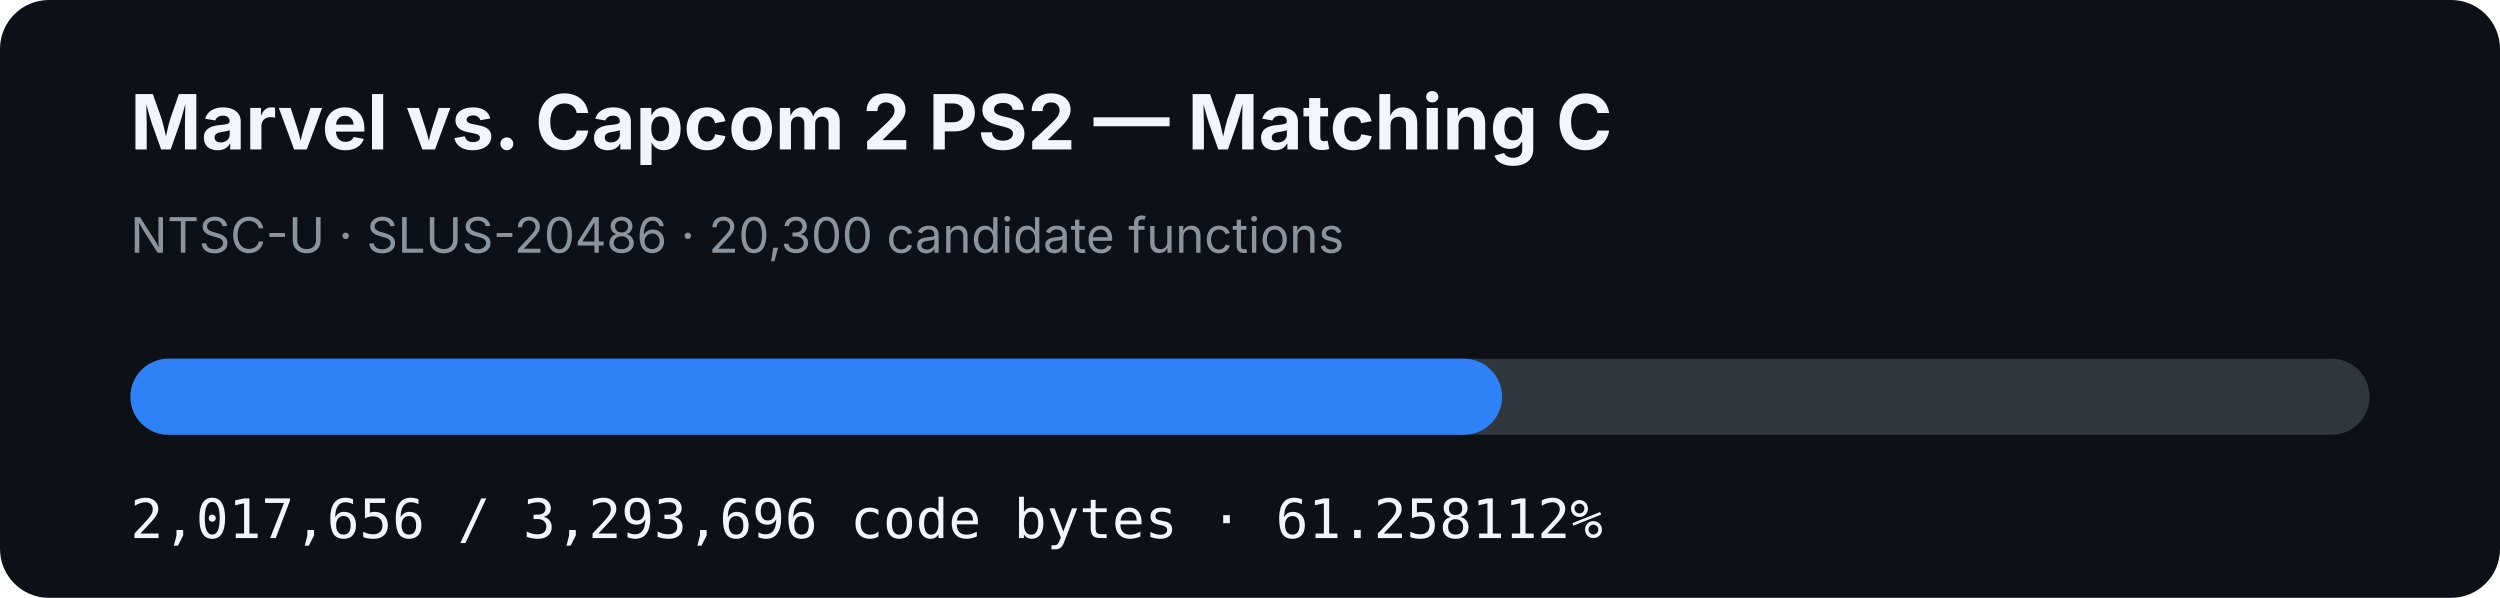
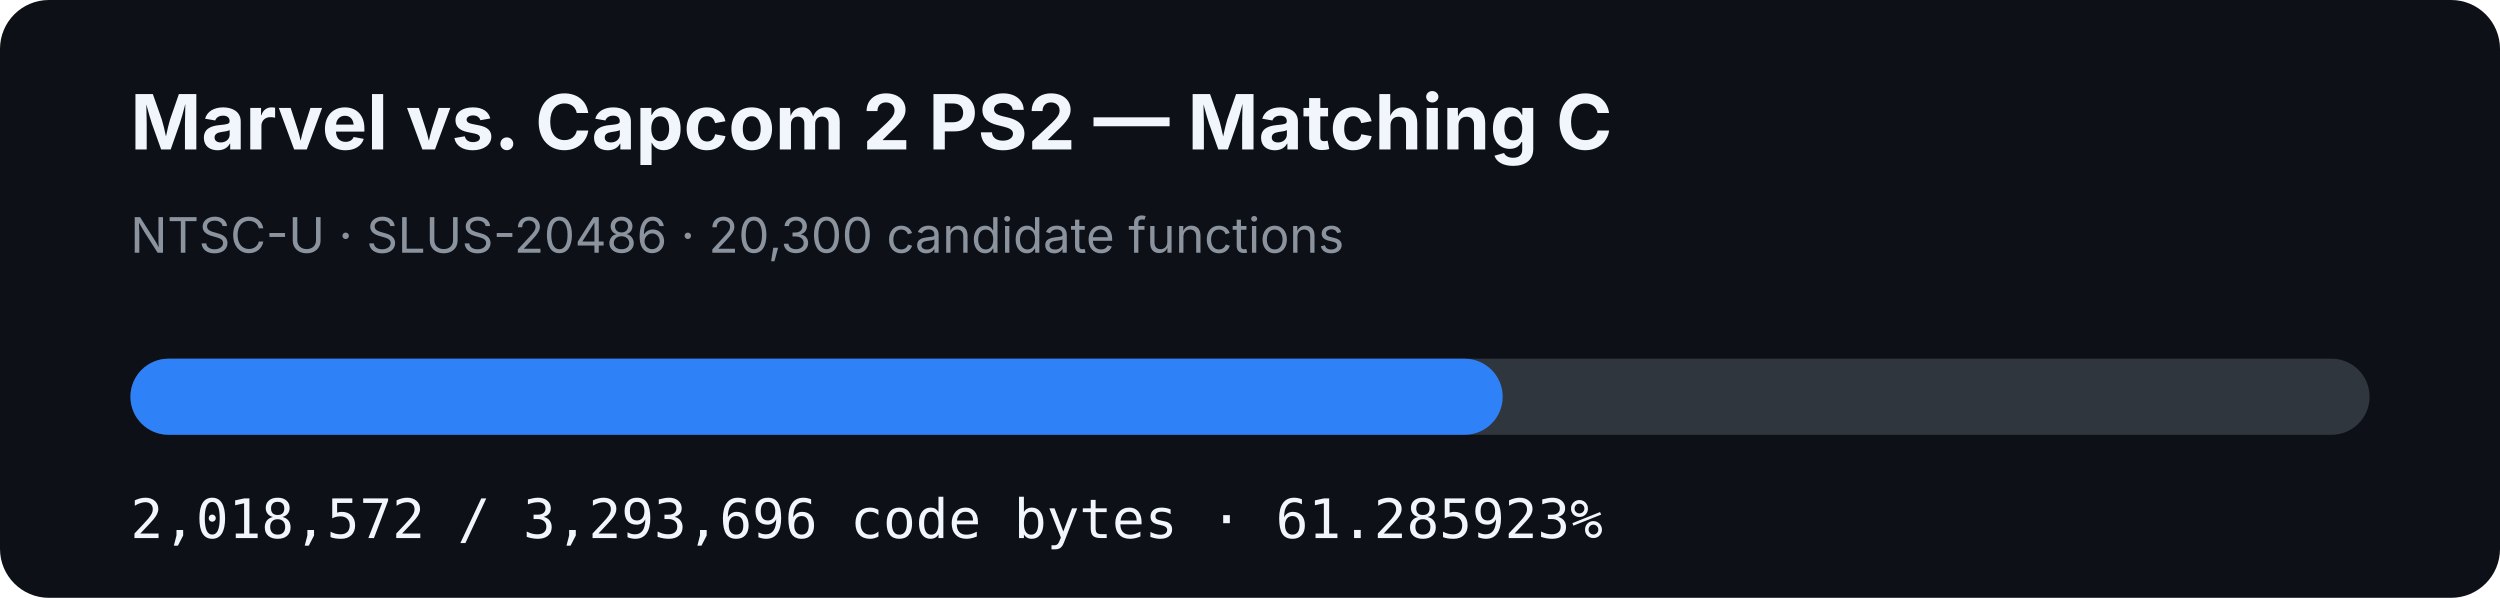
- <svg xmlns="http://www.w3.org/2000/svg" width="920" height="220" viewBox="0 0 920 220" role="img" aria-label="MVC2 PS2 matching C progress: 61.258112%">
+ <svg xmlns="http://www.w3.org/2000/svg" width="920" height="220" viewBox="0 0 920 220" role="img" aria-label="MVC2 PS2 matching C progress: 61.285923%">
  <rect width="920" height="220" rx="18" fill="#0d1117" />
  <text x="48" y="55" fill="#f0f6fc" font-family="-apple-system,BlinkMacSystemFont,Segoe UI,sans-serif" font-size="28" font-weight="700">Marvel vs. Capcom 2 PS2 — Matching C</text>
  <text x="48" y="93" fill="#8b949e" font-family="-apple-system,BlinkMacSystemFont,Segoe UI,sans-serif" font-size="18">NTSC-U · SLUS-20486 · 20,300 candidate functions</text>
  <rect x="48" y="132" width="824" height="28" rx="14" fill="#30363d" />
-   <rect x="48" y="132" width="504.767" height="28" rx="14" fill="#2f81f7" />
-   <text x="48" y="198" fill="#f0f6fc" font-family="ui-monospace,SFMono-Regular,Menlo,monospace" font-size="20">2,017,656 / 3,293,696 code bytes · 61.258112%</text>
+   <rect x="48" y="132" width="504.996" height="28" rx="14" fill="#2f81f7" />
+   <text x="48" y="198" fill="#f0f6fc" font-family="ui-monospace,SFMono-Regular,Menlo,monospace" font-size="20">2,018,572 / 3,293,696 code bytes · 61.285923%</text>
</svg>
